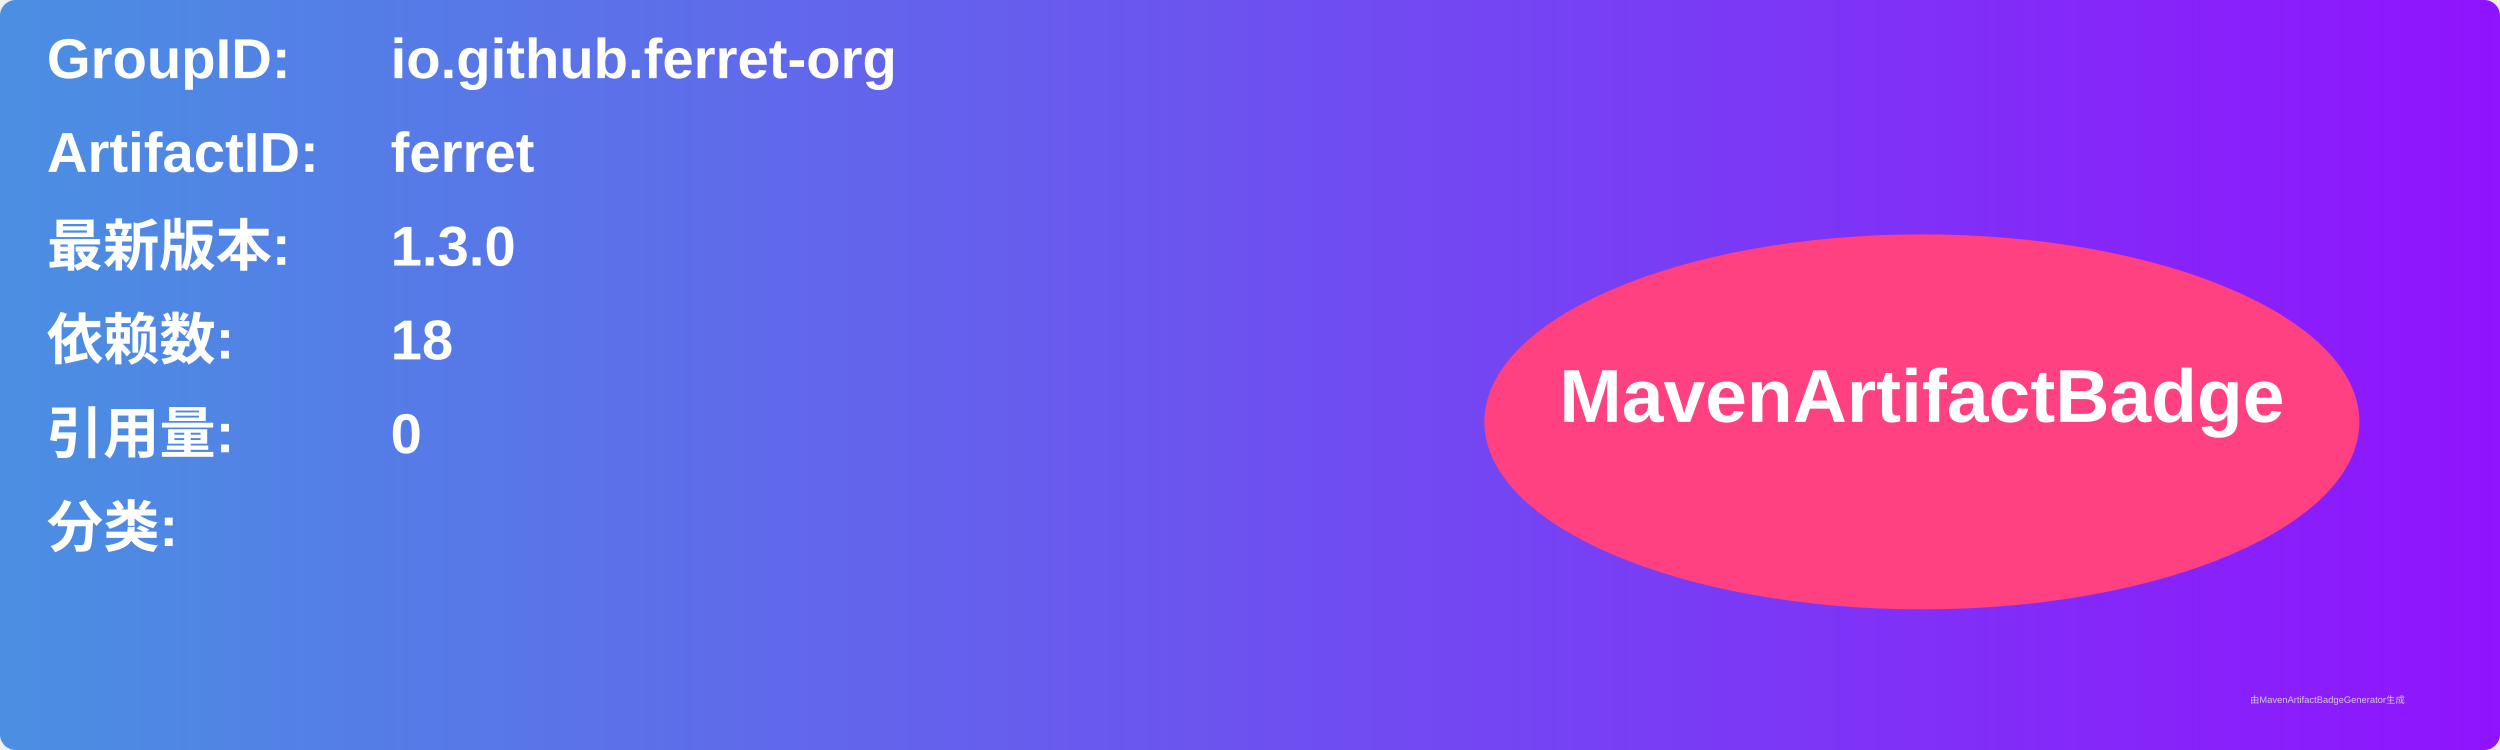
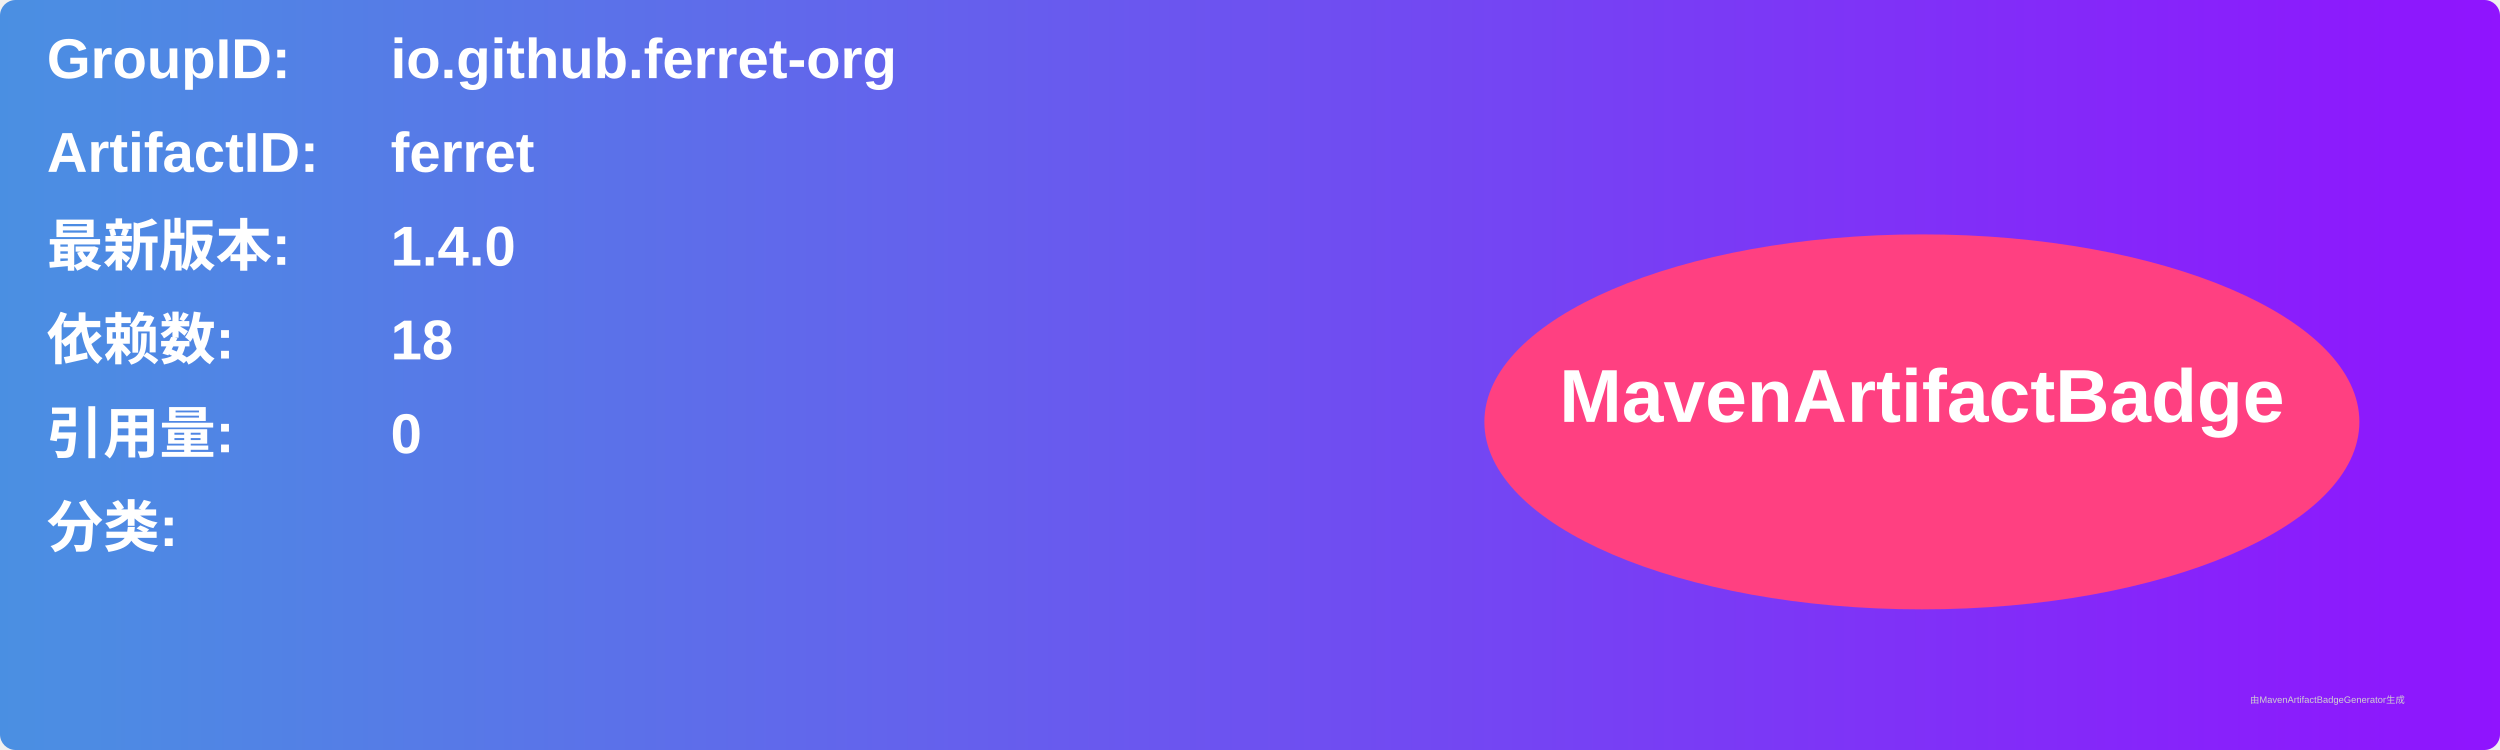
<svg xmlns="http://www.w3.org/2000/svg" width="800" height="240" viewBox="0 0 800 240">
  <linearGradient id="grad" x1="0%" y1="0%" x2="100%" y2="0%">
    <stop offset="0%" stop-color="#4a90e2" />
    <stop offset="100%" stop-color="#9013fe" />
  </linearGradient>
  <rect width="100%" height="100%" rx="5" ry="5" fill="url(#grad)" />
  <g transform="translate(15, 15)">
    <text x="0" y="10" font-family="Arial" font-size="18" fill="white" font-weight="bold" width="260">GroupID:</text>
    <text x="110" y="10" font-family="Arial" font-size="18" fill="white" font-weight="bold" width="460">io.github.ferret-org</text>
    <text x="0" y="40" font-family="Arial" font-size="18" fill="white" font-weight="bold" width="260">ArtifactID:</text>
    <text x="110" y="40" font-family="Arial" font-size="18" fill="white" font-weight="bold" width="460">ferret</text>
    <text x="0" y="70" font-family="Arial" font-size="18" fill="white" font-weight="bold">最新版本:</text>
    <text x="110" y="70" font-family="Arial" font-size="18" fill="white" font-weight="bold">
-       <tspan font-weight="bold">1.3.0</tspan>
+       <tspan font-weight="bold">1.4.0</tspan>
    </text>
    <text x="0" y="100" font-family="Arial" font-size="18" fill="white" font-weight="bold">依赖数: </text>
    <text x="110" y="100" font-family="Arial" font-size="18" fill="white">
      <tspan font-weight="bold">18</tspan>
    </text>
    <text x="0" y="130" font-family="Arial" font-size="18" fill="white" font-weight="bold">引用量: </text>
    <text x="110" y="130" font-family="Arial" font-size="18" fill="white">
      <tspan font-weight="bold">0</tspan>
    </text>
    <text x="0" y="160" font-family="Arial" font-size="18" fill="white" font-weight="bold">分类:</text>
    <text x="10" y="190" font-family="Arial" font-size="10" fill="white">
      <tspan font-weight="bold" />
    </text>
    <ellipse cx="600" cy="120" rx="140" ry="60" fill="#ff4081" />
    <text x="600" y="120" text-anchor="middle" font-family="Arial" font-size="24" fill="white" font-weight="bold">MavenArtifactBadge</text>
  </g>
  <text x="720" y="225" font-family="Arial" font-size="3" fill="#d0d0d0">由MavenArtifactBadgeGenerator生成</text>
</svg>
